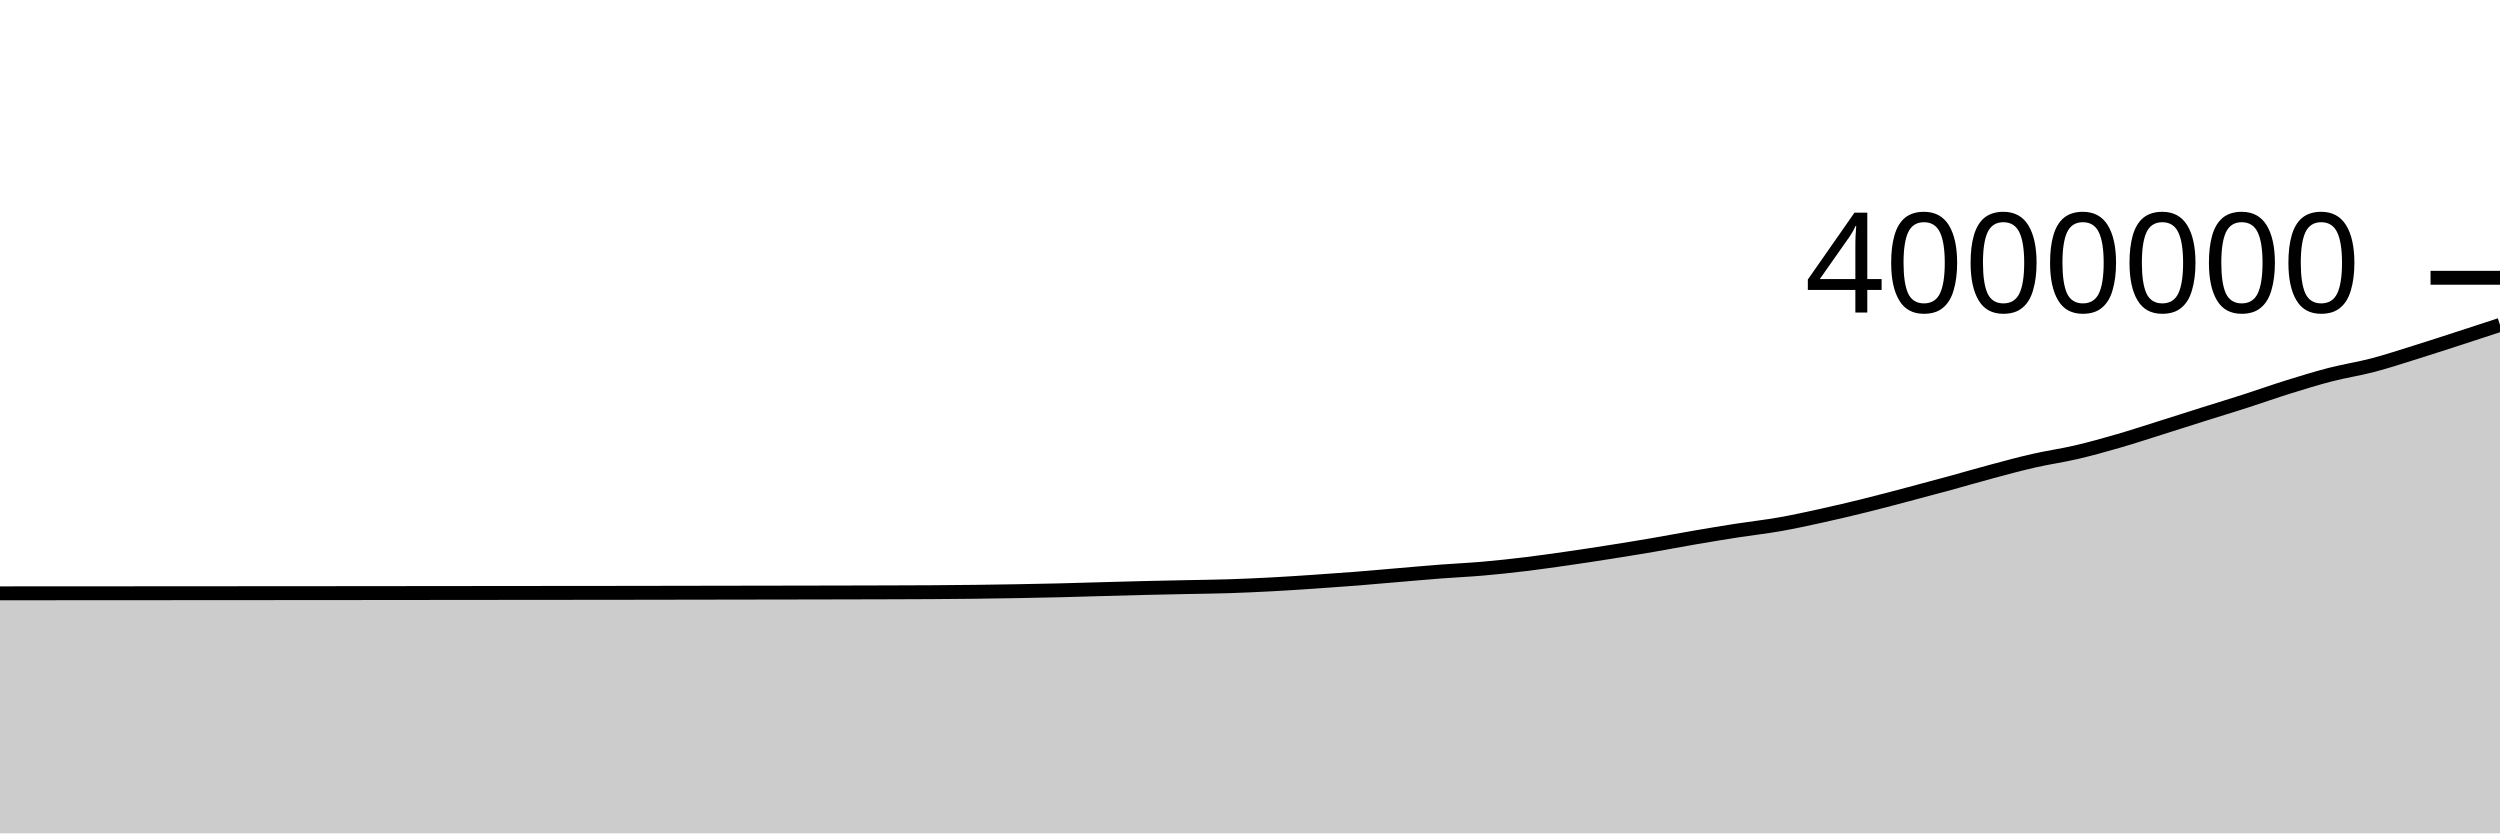
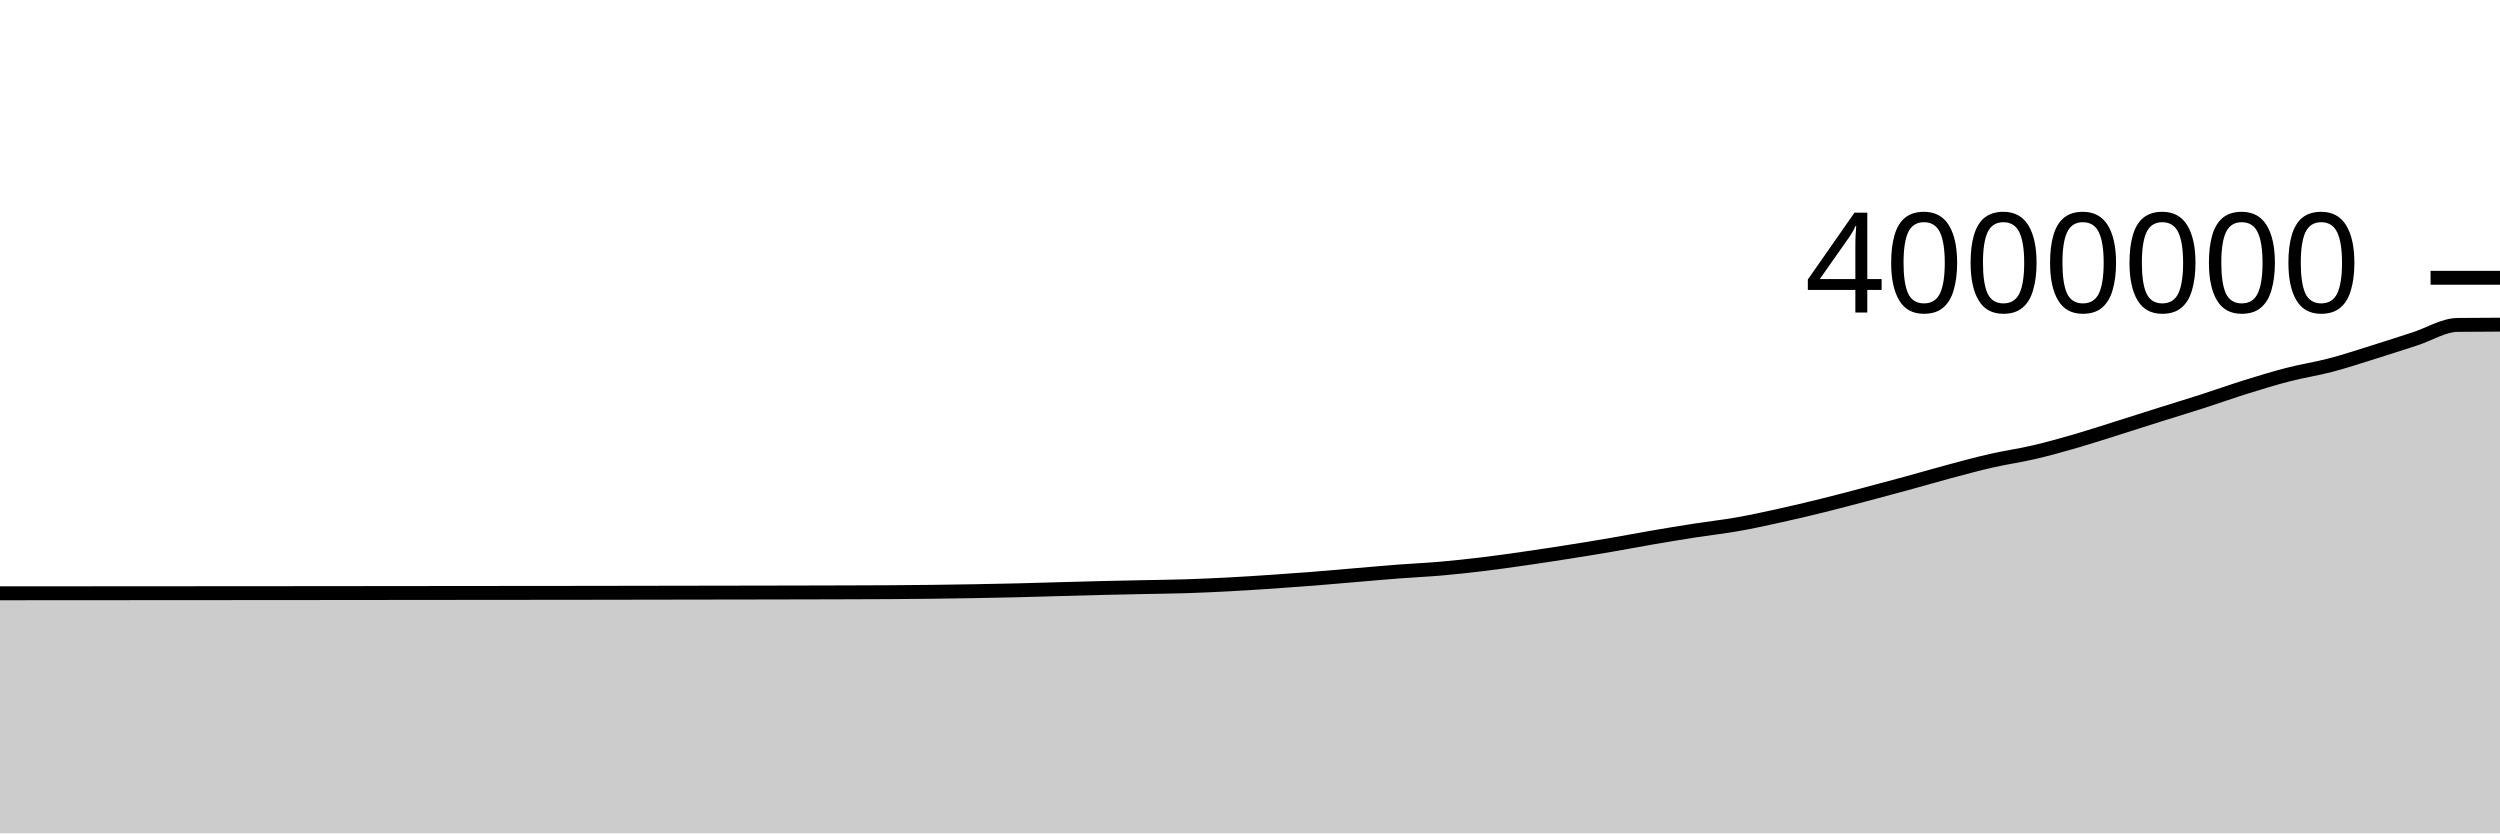
<svg xmlns="http://www.w3.org/2000/svg" viewBox="0 0 180 60">
  <g transform="translate(0,20)">
-     <path class="area" fill="rgba(0, 0, 0, 0.2)" d="M0,22.719C1.017,22.718,2.034,22.718,3.051,22.717C4.068,22.717,5.085,22.716,6.102,22.716C7.119,22.715,8.136,22.714,9.153,22.714C10.169,22.713,11.186,22.713,12.203,22.712C13.22,22.711,14.237,22.71,15.254,22.71C16.271,22.709,17.288,22.709,18.305,22.708C19.322,22.707,20.339,22.707,21.356,22.706C22.373,22.706,23.39,22.705,24.407,22.704C25.424,22.703,26.441,22.702,27.458,22.701C28.475,22.7,29.492,22.699,30.508,22.698C31.525,22.697,32.542,22.696,33.559,22.695C34.576,22.694,35.593,22.693,36.61,22.692C37.627,22.691,38.644,22.69,39.661,22.689C40.678,22.688,41.695,22.688,42.712,22.687C43.729,22.686,44.746,22.685,45.763,22.683C46.78,22.682,47.797,22.68,48.814,22.678C49.831,22.677,50.847,22.675,51.864,22.673C52.881,22.671,53.898,22.67,54.915,22.668C55.932,22.666,56.949,22.665,57.966,22.663C58.983,22.661,60,22.659,61.017,22.657C62.034,22.655,63.051,22.653,64.068,22.649C65.085,22.646,66.102,22.643,67.119,22.637C68.136,22.63,69.153,22.622,70.169,22.61C71.186,22.598,72.203,22.583,73.22,22.565C74.237,22.548,75.254,22.528,76.271,22.503C77.288,22.479,78.305,22.446,79.322,22.418C80.339,22.39,81.356,22.36,82.373,22.336C83.39,22.311,84.407,22.293,85.424,22.271C86.441,22.25,87.458,22.24,88.475,22.208C89.492,22.175,90.508,22.129,91.525,22.075C92.542,22.022,93.559,21.955,94.576,21.886C95.593,21.818,96.61,21.746,97.627,21.666C98.644,21.586,99.661,21.493,100.678,21.407C101.695,21.322,102.712,21.229,103.729,21.151C104.746,21.073,105.763,21.03,106.78,20.941C107.797,20.852,108.814,20.742,109.831,20.619C110.847,20.496,111.864,20.35,112.881,20.204C113.898,20.058,114.915,19.902,115.932,19.742C116.949,19.582,117.966,19.417,118.983,19.243C120,19.069,121.017,18.872,122.034,18.698C123.051,18.523,124.068,18.355,125.085,18.197C126.102,18.039,127.119,17.928,128.136,17.749C129.153,17.57,130.169,17.347,131.186,17.123C132.203,16.899,133.22,16.658,134.237,16.407C135.254,16.156,136.271,15.885,137.288,15.617C138.305,15.349,139.322,15.077,140.339,14.799C141.356,14.521,142.373,14.222,143.39,13.95C144.407,13.678,145.424,13.4,146.441,13.169C147.458,12.937,148.475,12.798,149.492,12.56C150.508,12.323,151.525,12.038,152.542,11.744C153.559,11.449,154.576,11.114,155.593,10.794C156.61,10.475,157.627,10.146,158.644,9.826C159.661,9.505,160.678,9.198,161.695,8.871C162.712,8.544,163.729,8.178,164.746,7.862C165.763,7.545,166.78,7.232,167.797,6.97C168.814,6.708,169.831,6.557,170.847,6.29C171.864,6.023,172.881,5.686,173.898,5.369C174.915,5.052,175.932,4.72,176.949,4.391C177.966,4.061,178.983,3.728,180,3.394L180,40C178.983,40,177.966,40,176.949,40C175.932,40,174.915,40,173.898,40C172.881,40,171.864,40,170.847,40C169.831,40,168.814,40,167.797,40C166.78,40,165.763,40,164.746,40C163.729,40,162.712,40,161.695,40C160.678,40,159.661,40,158.644,40C157.627,40,156.61,40,155.593,40C154.576,40,153.559,40,152.542,40C151.525,40,150.508,40,149.492,40C148.475,40,147.458,40,146.441,40C145.424,40,144.407,40,143.39,40C142.373,40,141.356,40,140.339,40C139.322,40,138.305,40,137.288,40C136.271,40,135.254,40,134.237,40C133.22,40,132.203,40,131.186,40C130.169,40,129.153,40,128.136,40C127.119,40,126.102,40,125.085,40C124.068,40,123.051,40,122.034,40C121.017,40,120,40,118.983,40C117.966,40,116.949,40,115.932,40C114.915,40,113.898,40,112.881,40C111.864,40,110.847,40,109.831,40C108.814,40,107.797,40,106.78,40C105.763,40,104.746,40,103.729,40C102.712,40,101.695,40,100.678,40C99.661,40,98.644,40,97.627,40C96.61,40,95.593,40,94.576,40C93.559,40,92.542,40,91.525,40C90.508,40,89.492,40,88.475,40C87.458,40,86.441,40,85.424,40C84.407,40,83.39,40,82.373,40C81.356,40,80.339,40,79.322,40C78.305,40,77.288,40,76.271,40C75.254,40,74.237,40,73.22,40C72.203,40,71.186,40,70.169,40C69.153,40,68.136,40,67.119,40C66.102,40,65.085,40,64.068,40C63.051,40,62.034,40,61.017,40C60,40,58.983,40,57.966,40C56.949,40,55.932,40,54.915,40C53.898,40,52.881,40,51.864,40C50.847,40,49.831,40,48.814,40C47.797,40,46.78,40,45.763,40C44.746,40,43.729,40,42.712,40C41.695,40,40.678,40,39.661,40C38.644,40,37.627,40,36.61,40C35.593,40,34.576,40,33.559,40C32.542,40,31.525,40,30.508,40C29.492,40,28.475,40,27.458,40C26.441,40,25.424,40,24.407,40C23.39,40,22.373,40,21.356,40C20.339,40,19.322,40,18.305,40C17.288,40,16.271,40,15.254,40C14.237,40,13.22,40,12.203,40C11.186,40,10.169,40,9.153,40C8.136,40,7.119,40,6.102,40C5.085,40,4.068,40,3.051,40C2.034,40,1.017,40,0,40Z" />
-     <path class="line" stroke="black" fill="none" d="M0,22.719C1.017,22.718,2.034,22.718,3.051,22.717C4.068,22.717,5.085,22.716,6.102,22.716C7.119,22.715,8.136,22.714,9.153,22.714C10.169,22.713,11.186,22.713,12.203,22.712C13.22,22.711,14.237,22.71,15.254,22.71C16.271,22.709,17.288,22.709,18.305,22.708C19.322,22.707,20.339,22.707,21.356,22.706C22.373,22.706,23.39,22.705,24.407,22.704C25.424,22.703,26.441,22.702,27.458,22.701C28.475,22.7,29.492,22.699,30.508,22.698C31.525,22.697,32.542,22.696,33.559,22.695C34.576,22.694,35.593,22.693,36.61,22.692C37.627,22.691,38.644,22.69,39.661,22.689C40.678,22.688,41.695,22.688,42.712,22.687C43.729,22.686,44.746,22.685,45.763,22.683C46.78,22.682,47.797,22.68,48.814,22.678C49.831,22.677,50.847,22.675,51.864,22.673C52.881,22.671,53.898,22.67,54.915,22.668C55.932,22.666,56.949,22.665,57.966,22.663C58.983,22.661,60,22.659,61.017,22.657C62.034,22.655,63.051,22.653,64.068,22.649C65.085,22.646,66.102,22.643,67.119,22.637C68.136,22.63,69.153,22.622,70.169,22.61C71.186,22.598,72.203,22.583,73.22,22.565C74.237,22.548,75.254,22.528,76.271,22.503C77.288,22.479,78.305,22.446,79.322,22.418C80.339,22.39,81.356,22.36,82.373,22.336C83.39,22.311,84.407,22.293,85.424,22.271C86.441,22.25,87.458,22.24,88.475,22.208C89.492,22.175,90.508,22.129,91.525,22.075C92.542,22.022,93.559,21.955,94.576,21.886C95.593,21.818,96.61,21.746,97.627,21.666C98.644,21.586,99.661,21.493,100.678,21.407C101.695,21.322,102.712,21.229,103.729,21.151C104.746,21.073,105.763,21.03,106.78,20.941C107.797,20.852,108.814,20.742,109.831,20.619C110.847,20.496,111.864,20.35,112.881,20.204C113.898,20.058,114.915,19.902,115.932,19.742C116.949,19.582,117.966,19.417,118.983,19.243C120,19.069,121.017,18.872,122.034,18.698C123.051,18.523,124.068,18.355,125.085,18.197C126.102,18.039,127.119,17.928,128.136,17.749C129.153,17.57,130.169,17.347,131.186,17.123C132.203,16.899,133.22,16.658,134.237,16.407C135.254,16.156,136.271,15.885,137.288,15.617C138.305,15.349,139.322,15.077,140.339,14.799C141.356,14.521,142.373,14.222,143.39,13.95C144.407,13.678,145.424,13.4,146.441,13.169C147.458,12.937,148.475,12.798,149.492,12.56C150.508,12.323,151.525,12.038,152.542,11.744C153.559,11.449,154.576,11.114,155.593,10.794C156.61,10.475,157.627,10.146,158.644,9.826C159.661,9.505,160.678,9.198,161.695,8.871C162.712,8.544,163.729,8.178,164.746,7.862C165.763,7.545,166.78,7.232,167.797,6.97C168.814,6.708,169.831,6.557,170.847,6.29C171.864,6.023,172.881,5.686,173.898,5.369C174.915,5.052,175.932,4.72,176.949,4.391C177.966,4.061,178.983,3.728,180,3.394" />
+     <path class="area" fill="rgba(0, 0, 0, 0.2)" d="M0,22.718C1.017,22.717,2.034,22.716,3.051,22.716C4.068,22.715,5.085,22.714,6.102,22.714C7.119,22.713,8.136,22.713,9.153,22.712C10.169,22.711,11.186,22.711,12.203,22.71C13.22,22.709,14.237,22.709,15.254,22.708C16.271,22.707,17.288,22.707,18.305,22.706C19.322,22.706,20.339,22.705,21.356,22.704C22.373,22.703,23.39,22.702,24.407,22.701C25.424,22.7,26.441,22.699,27.458,22.698C28.475,22.697,29.492,22.696,30.508,22.695C31.525,22.694,32.542,22.693,33.559,22.692C34.576,22.691,35.593,22.69,36.61,22.689C37.627,22.688,38.644,22.688,39.661,22.687C40.678,22.686,41.695,22.685,42.712,22.683C43.729,22.682,44.746,22.68,45.763,22.678C46.78,22.677,47.797,22.675,48.814,22.673C49.831,22.671,50.847,22.67,51.864,22.668C52.881,22.666,53.898,22.665,54.915,22.663C55.932,22.661,56.949,22.659,57.966,22.657C58.983,22.655,60,22.653,61.017,22.649C62.034,22.646,63.051,22.643,64.068,22.637C65.085,22.63,66.102,22.622,67.119,22.61C68.136,22.598,69.153,22.583,70.169,22.565C71.186,22.548,72.203,22.528,73.22,22.503C74.237,22.479,75.254,22.446,76.271,22.418C77.288,22.39,78.305,22.36,79.322,22.336C80.339,22.311,81.356,22.293,82.373,22.271C83.39,22.25,84.407,22.24,85.424,22.208C86.441,22.175,87.458,22.129,88.475,22.075C89.492,22.022,90.508,21.955,91.525,21.887C92.542,21.818,93.559,21.746,94.576,21.666C95.593,21.586,96.61,21.493,97.627,21.407C98.644,21.322,99.661,21.229,100.678,21.151C101.695,21.073,102.712,21.03,103.729,20.941C104.746,20.852,105.763,20.742,106.78,20.619C107.797,20.496,108.814,20.35,109.831,20.204C110.847,20.058,111.864,19.902,112.881,19.742C113.898,19.582,114.915,19.417,115.932,19.243C116.949,19.069,117.966,18.872,118.983,18.698C120,18.523,121.017,18.355,122.034,18.197C123.051,18.039,124.068,17.928,125.085,17.749C126.102,17.57,127.119,17.347,128.136,17.123C129.153,16.899,130.169,16.658,131.186,16.407C132.203,16.156,133.22,15.885,134.237,15.617C135.254,15.349,136.271,15.077,137.288,14.799C138.305,14.521,139.322,14.222,140.339,13.95C141.356,13.678,142.373,13.4,143.39,13.169C144.407,12.937,145.424,12.798,146.441,12.56C147.458,12.323,148.475,12.038,149.492,11.744C150.508,11.449,151.525,11.114,152.542,10.794C153.559,10.475,154.576,10.146,155.593,9.826C156.61,9.505,157.627,9.199,158.644,8.871C159.661,8.544,160.678,8.178,161.695,7.862C162.712,7.545,163.729,7.232,164.746,6.97C165.763,6.708,166.78,6.557,167.797,6.29C168.814,6.023,169.831,5.686,170.847,5.369C171.864,5.053,172.881,4.72,173.898,4.391C174.915,4.061,175.932,3.406,176.949,3.394C177.966,3.381,178.983,3.378,180,3.375L180,40C178.983,40,177.966,40,176.949,40C175.932,40,174.915,40,173.898,40C172.881,40,171.864,40,170.847,40C169.831,40,168.814,40,167.797,40C166.78,40,165.763,40,164.746,40C163.729,40,162.712,40,161.695,40C160.678,40,159.661,40,158.644,40C157.627,40,156.61,40,155.593,40C154.576,40,153.559,40,152.542,40C151.525,40,150.508,40,149.492,40C148.475,40,147.458,40,146.441,40C145.424,40,144.407,40,143.39,40C142.373,40,141.356,40,140.339,40C139.322,40,138.305,40,137.288,40C136.271,40,135.254,40,134.237,40C133.22,40,132.203,40,131.186,40C130.169,40,129.153,40,128.136,40C127.119,40,126.102,40,125.085,40C124.068,40,123.051,40,122.034,40C121.017,40,120,40,118.983,40C117.966,40,116.949,40,115.932,40C114.915,40,113.898,40,112.881,40C111.864,40,110.847,40,109.831,40C108.814,40,107.797,40,106.78,40C105.763,40,104.746,40,103.729,40C102.712,40,101.695,40,100.678,40C99.661,40,98.644,40,97.627,40C96.61,40,95.593,40,94.576,40C93.559,40,92.542,40,91.525,40C90.508,40,89.492,40,88.475,40C87.458,40,86.441,40,85.424,40C84.407,40,83.39,40,82.373,40C81.356,40,80.339,40,79.322,40C78.305,40,77.288,40,76.271,40C75.254,40,74.237,40,73.22,40C72.203,40,71.186,40,70.169,40C69.153,40,68.136,40,67.119,40C66.102,40,65.085,40,64.068,40C63.051,40,62.034,40,61.017,40C60,40,58.983,40,57.966,40C56.949,40,55.932,40,54.915,40C53.898,40,52.881,40,51.864,40C50.847,40,49.831,40,48.814,40C47.797,40,46.78,40,45.763,40C44.746,40,43.729,40,42.712,40C41.695,40,40.678,40,39.661,40C38.644,40,37.627,40,36.61,40C35.593,40,34.576,40,33.559,40C32.542,40,31.525,40,30.508,40C29.492,40,28.475,40,27.458,40C26.441,40,25.424,40,24.407,40C23.39,40,22.373,40,21.356,40C20.339,40,19.322,40,18.305,40C17.288,40,16.271,40,15.254,40C14.237,40,13.22,40,12.203,40C11.186,40,10.169,40,9.153,40C8.136,40,7.119,40,6.102,40C5.085,40,4.068,40,3.051,40C2.034,40,1.017,40,0,40Z" />
+     <path class="line" stroke="black" fill="none" d="M0,22.718C1.017,22.717,2.034,22.716,3.051,22.716C4.068,22.715,5.085,22.714,6.102,22.714C7.119,22.713,8.136,22.713,9.153,22.712C10.169,22.711,11.186,22.711,12.203,22.71C13.22,22.709,14.237,22.709,15.254,22.708C16.271,22.707,17.288,22.707,18.305,22.706C19.322,22.706,20.339,22.705,21.356,22.704C22.373,22.703,23.39,22.702,24.407,22.701C25.424,22.7,26.441,22.699,27.458,22.698C28.475,22.697,29.492,22.696,30.508,22.695C31.525,22.694,32.542,22.693,33.559,22.692C34.576,22.691,35.593,22.69,36.61,22.689C37.627,22.688,38.644,22.688,39.661,22.687C40.678,22.686,41.695,22.685,42.712,22.683C43.729,22.682,44.746,22.68,45.763,22.678C46.78,22.677,47.797,22.675,48.814,22.673C49.831,22.671,50.847,22.67,51.864,22.668C52.881,22.666,53.898,22.665,54.915,22.663C55.932,22.661,56.949,22.659,57.966,22.657C58.983,22.655,60,22.653,61.017,22.649C62.034,22.646,63.051,22.643,64.068,22.637C65.085,22.63,66.102,22.622,67.119,22.61C68.136,22.598,69.153,22.583,70.169,22.565C71.186,22.548,72.203,22.528,73.22,22.503C74.237,22.479,75.254,22.446,76.271,22.418C77.288,22.39,78.305,22.36,79.322,22.336C80.339,22.311,81.356,22.293,82.373,22.271C83.39,22.25,84.407,22.24,85.424,22.208C86.441,22.175,87.458,22.129,88.475,22.075C89.492,22.022,90.508,21.955,91.525,21.887C92.542,21.818,93.559,21.746,94.576,21.666C95.593,21.586,96.61,21.493,97.627,21.407C98.644,21.322,99.661,21.229,100.678,21.151C101.695,21.073,102.712,21.03,103.729,20.941C104.746,20.852,105.763,20.742,106.78,20.619C107.797,20.496,108.814,20.35,109.831,20.204C110.847,20.058,111.864,19.902,112.881,19.742C113.898,19.582,114.915,19.417,115.932,19.243C116.949,19.069,117.966,18.872,118.983,18.698C120,18.523,121.017,18.355,122.034,18.197C123.051,18.039,124.068,17.928,125.085,17.749C126.102,17.57,127.119,17.347,128.136,17.123C129.153,16.899,130.169,16.658,131.186,16.407C132.203,16.156,133.22,15.885,134.237,15.617C135.254,15.349,136.271,15.077,137.288,14.799C138.305,14.521,139.322,14.222,140.339,13.95C141.356,13.678,142.373,13.4,143.39,13.169C144.407,12.937,145.424,12.798,146.441,12.56C147.458,12.323,148.475,12.038,149.492,11.744C150.508,11.449,151.525,11.114,152.542,10.794C153.559,10.475,154.576,10.146,155.593,9.826C156.61,9.505,157.627,9.199,158.644,8.871C159.661,8.544,160.678,8.178,161.695,7.862C162.712,7.545,163.729,7.232,164.746,6.97C165.763,6.708,166.78,6.557,167.797,6.29C168.814,6.023,169.831,5.686,170.847,5.369C171.864,5.053,172.881,4.72,173.898,4.391C174.915,4.061,175.932,3.406,176.949,3.394C177.966,3.381,178.983,3.378,180,3.375" />
    <path class="axis-ceiling" stroke-width="1" stroke="black" fill="none" d="M175,0L180,0" />
    <text class="axis-ceiling-label" font-family="sans-serif" text-anchor="end" font-size="10px" x="170" y="2.5">4000000</text>
  </g>
</svg>
